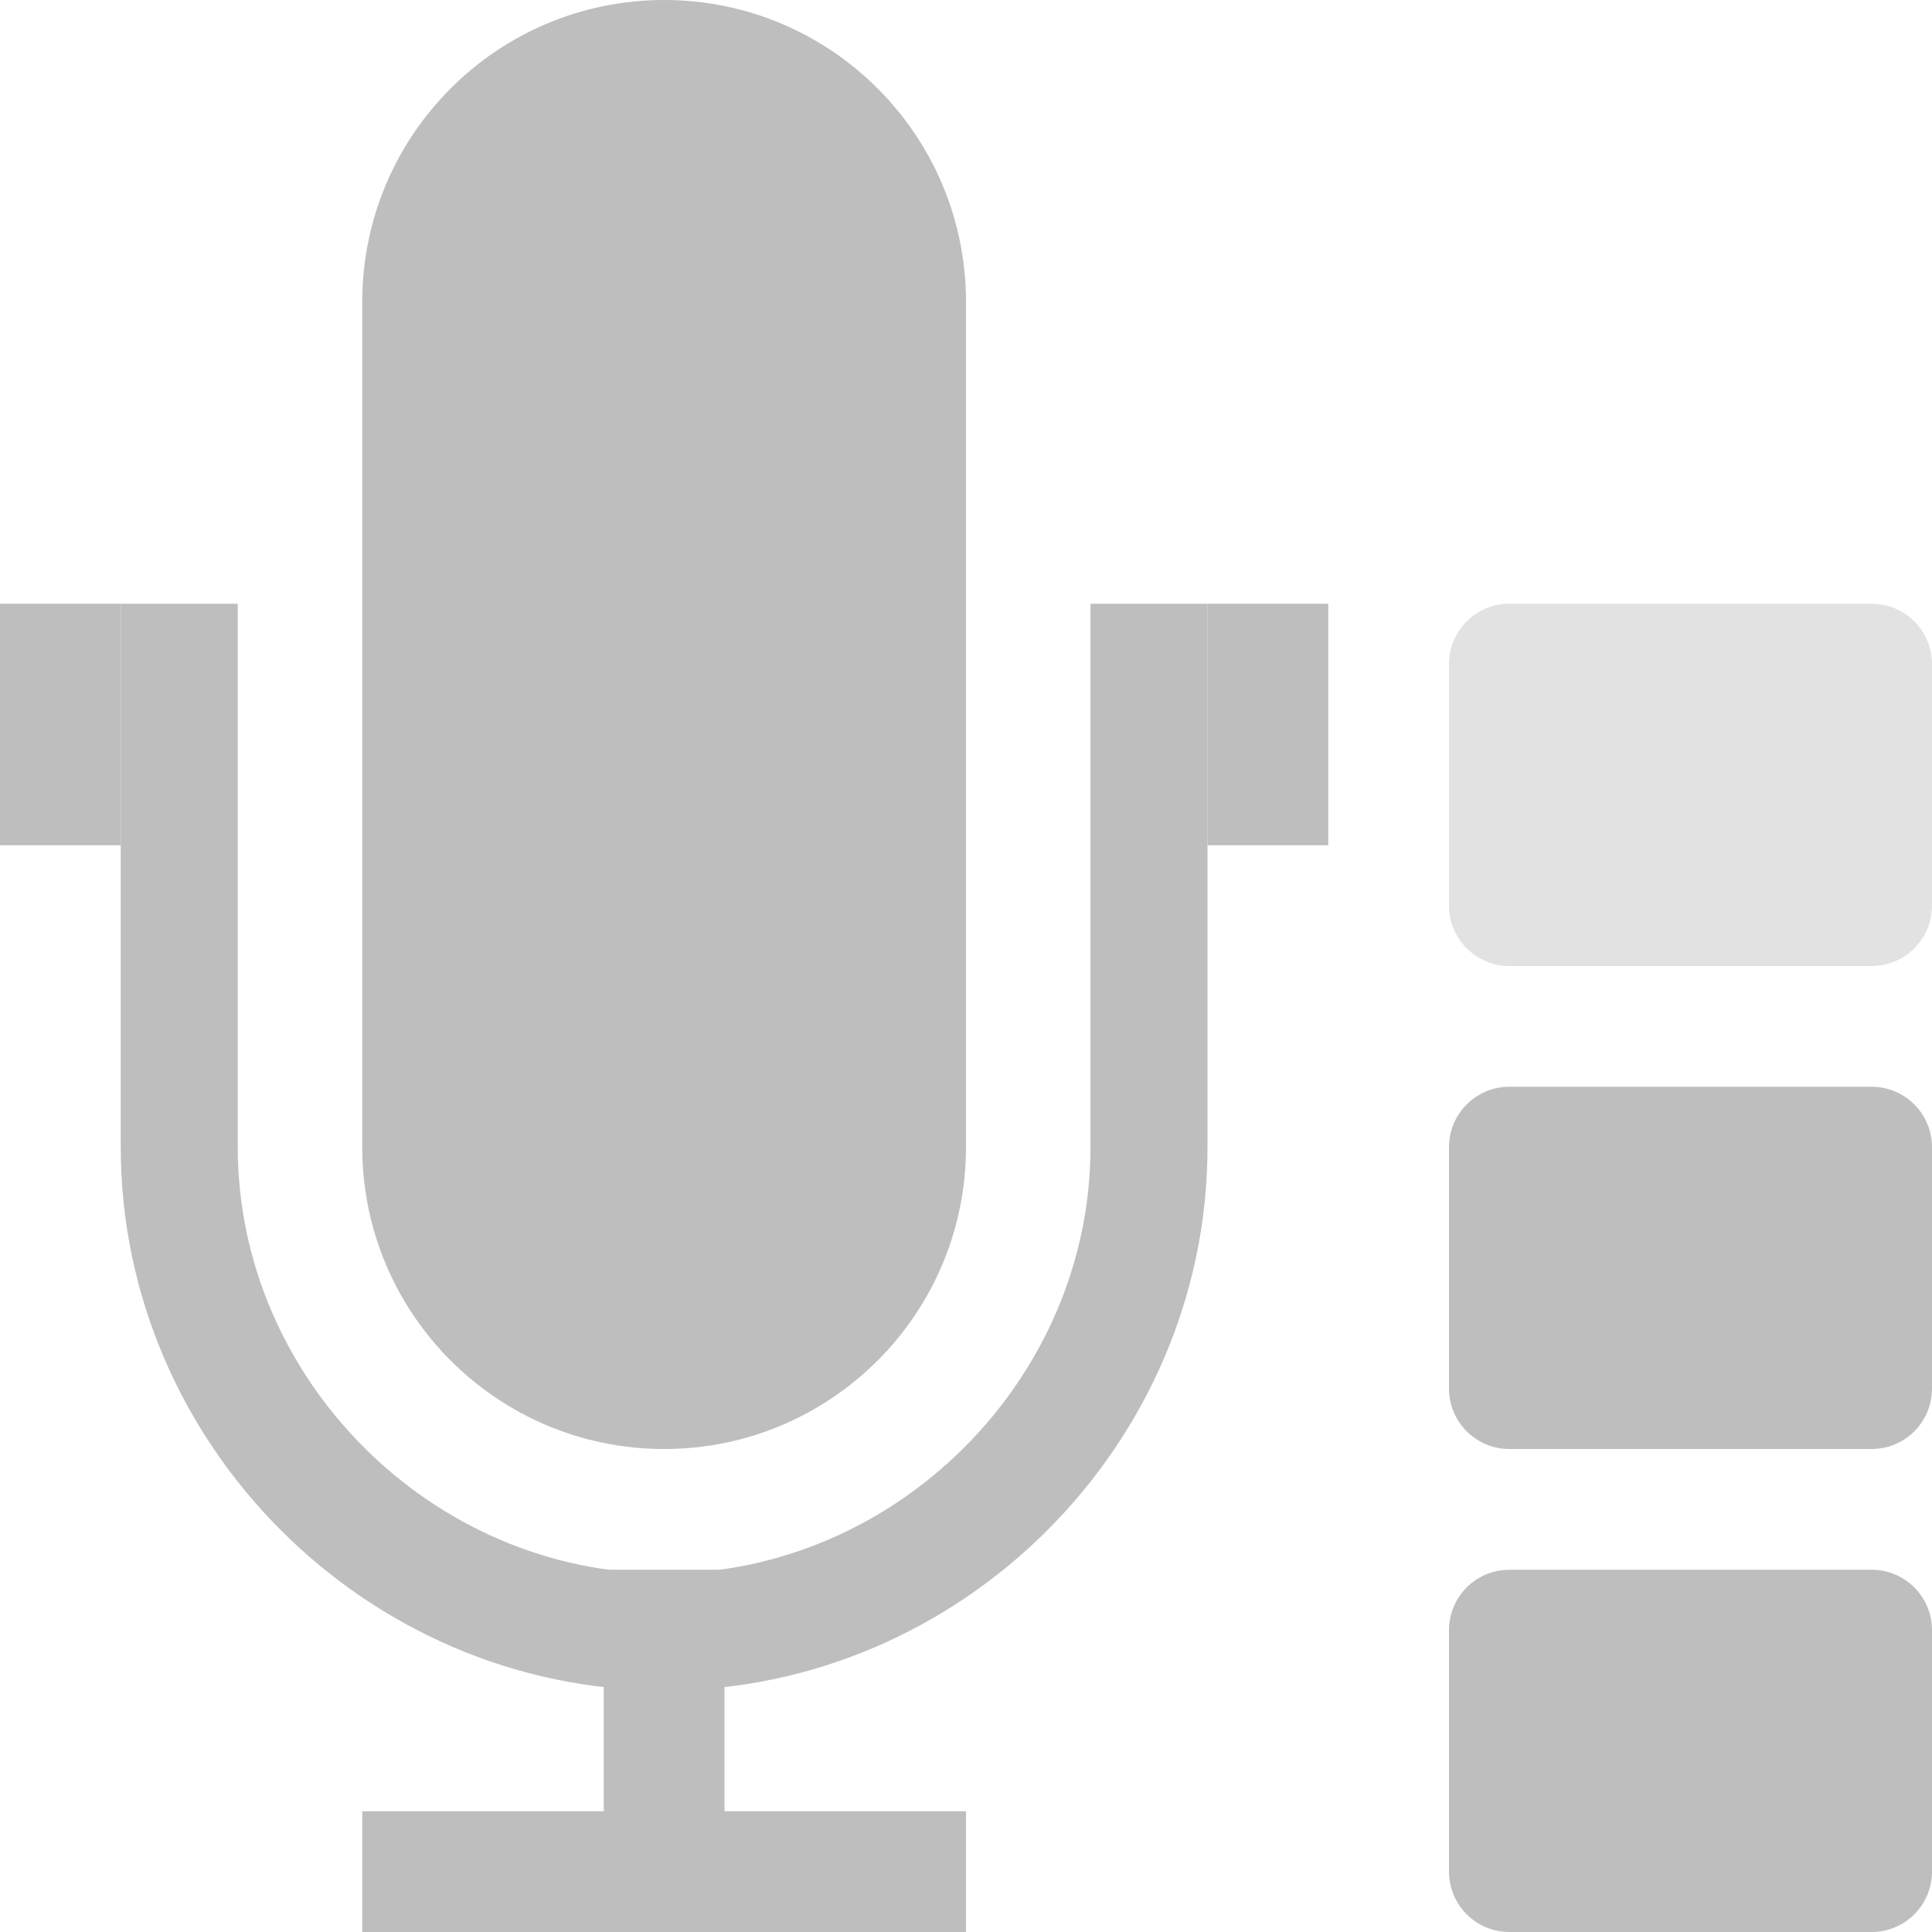
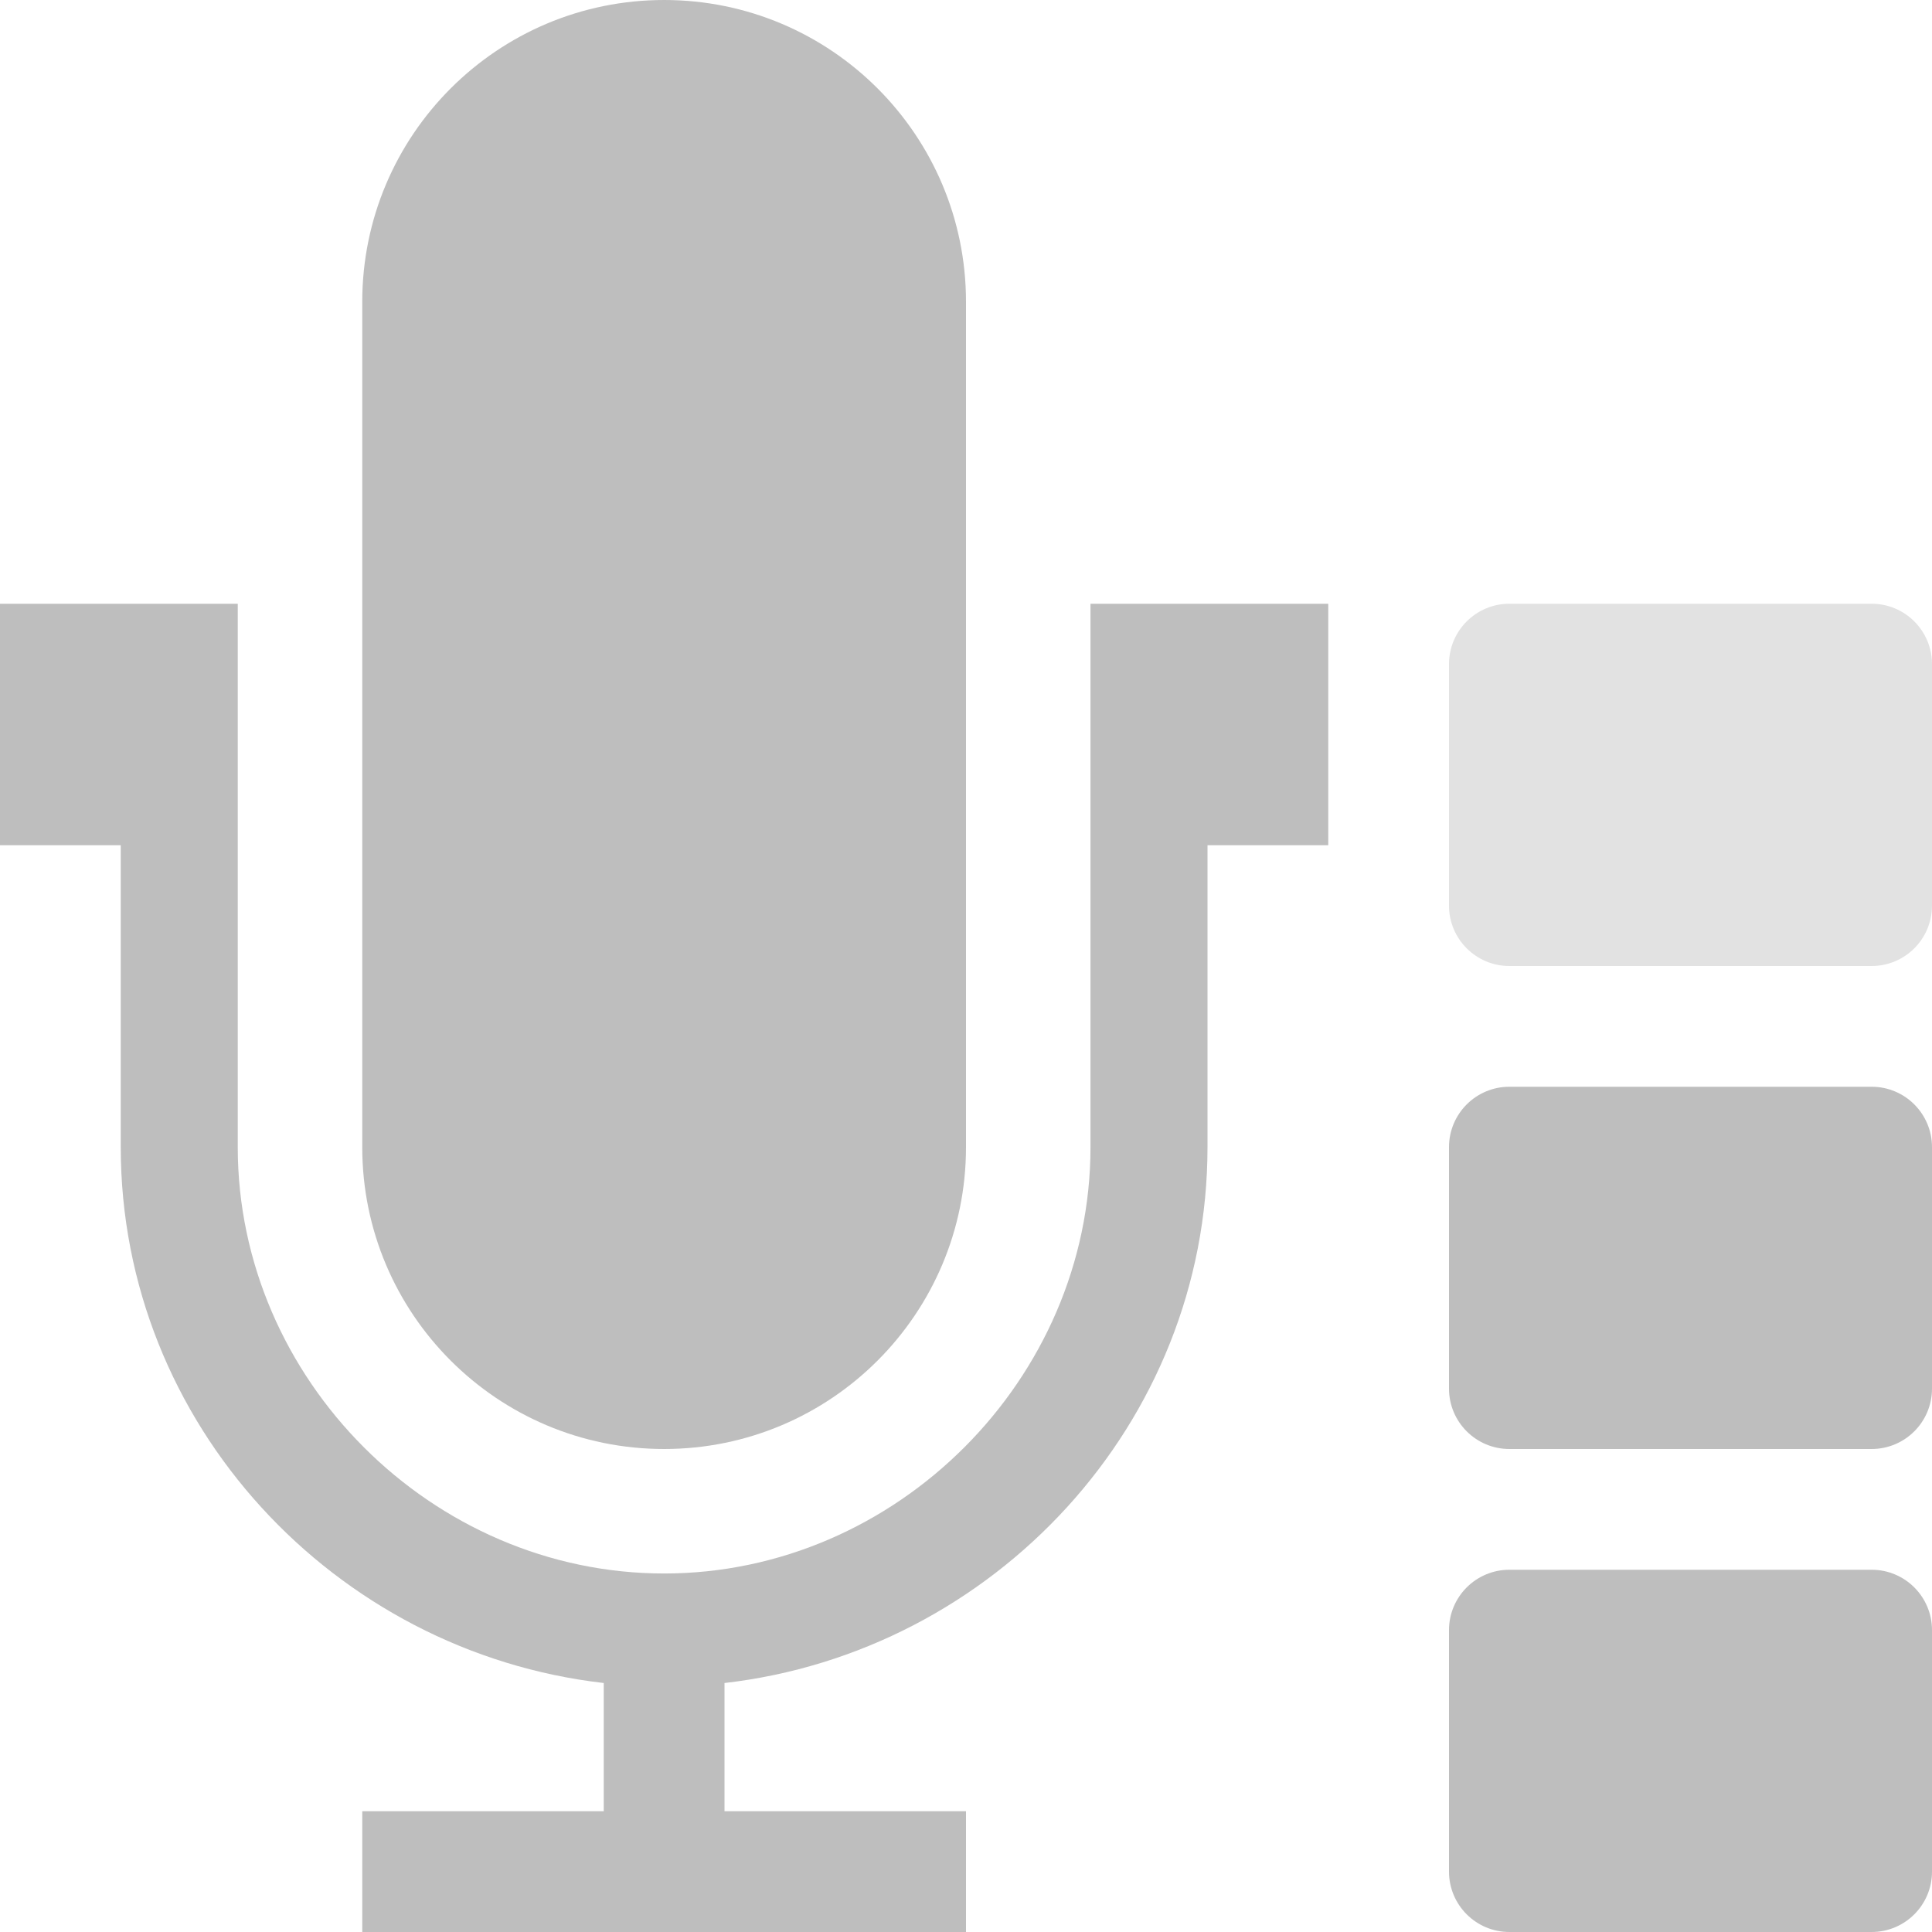
- <svg xmlns="http://www.w3.org/2000/svg" xmlns:xlink="http://www.w3.org/1999/xlink" width="16" height="16" id="svg2" version="1.0">
-   <defs id="defs4">
-     <linearGradient id="linearGradient3171">
-       <stop id="stop3173" offset="0" style="stop-color:#000000;stop-opacity:1;" />
-       <stop id="stop3175" offset="1" style="stop-color:#000000;stop-opacity:0;" />
-     </linearGradient>
-     <linearGradient xlink:href="#linearGradient3171" id="linearGradient3342" gradientUnits="userSpaceOnUse" x1="4.938" y1="11" x2="8" y2="11" />
-     <linearGradient id="linearGradient3266">
-       <stop id="stop3268" offset="0" style="stop-color:#505050;stop-opacity:1;" />
-       <stop id="stop3270" offset="1" style="stop-color:#505050;stop-opacity:0;" />
-     </linearGradient>
-     <linearGradient xlink:href="#linearGradient3266" id="linearGradient3340" gradientUnits="userSpaceOnUse" gradientTransform="translate(2,0)" x1="3.889" y1="15.657" x2="4.329" y2="12.843" />
-     <linearGradient xlink:href="#linearGradient3242" id="linearGradient3338" gradientUnits="userSpaceOnUse" x1="3.5" y1="14.031" x2="3.5" y2="7.996" />
-     <linearGradient id="linearGradient3242">
-       <stop id="stop3244" offset="0" style="stop-color:#505050;stop-opacity:1;" />
-       <stop style="stop-color:#a7a7a7;stop-opacity:1;" offset="0.5" id="stop3260" />
-       <stop style="stop-color:#ffffff;stop-opacity:1;" offset="0.7" id="stop3250" />
-       <stop id="stop3246" offset="1" style="stop-color:#c8c8c8;stop-opacity:1;" />
-     </linearGradient>
-     <linearGradient xlink:href="#linearGradient3242" id="linearGradient3336" gradientUnits="userSpaceOnUse" x1="7.613" y1="14.757" x2="5.525" y2="7.243" />
-     <linearGradient id="ShadowGradient">
-       <stop style="stop-color:#000000;stop-opacity:1;" offset="0" id="stop3393" />
-       <stop style="stop-color:#000000;stop-opacity:0;" offset="1" id="stop3395" />
-     </linearGradient>
-     <linearGradient id="StandardGradient">
-       <stop style="stop-color:#000000;stop-opacity:1;" offset="0" id="stop3389" />
-       <stop style="stop-color:#646464;stop-opacity:1;" offset="1" id="stop3391" />
-     </linearGradient>
-     <linearGradient xlink:href="#StandardGradient" id="linearGradient3381" x1="9.938" y1="3" x2="9.938" y2="19.018" gradientUnits="userSpaceOnUse" />
-     <linearGradient xlink:href="#StandardGradient" id="linearGradient3782" x1="9.75" y1="5" x2="9.75" y2="19.056" gradientUnits="userSpaceOnUse" gradientTransform="translate(0,-1)" />
-     <linearGradient xlink:href="#StandardGradient" id="linearGradient2400" gradientUnits="userSpaceOnUse" gradientTransform="translate(-9,10)" x1="9.75" y1="5" x2="9.75" y2="19.056" />
-     <linearGradient xlink:href="#StandardGradient" id="linearGradient3174" gradientUnits="userSpaceOnUse" gradientTransform="matrix(0.7071068,0.7071068,-0.7071068,0.7071068,0.8856249,4.153634)" x1="9.75" y1="5" x2="9.75" y2="19.056" />
-     <linearGradient xlink:href="#StandardGradient" id="linearGradient3178" gradientUnits="userSpaceOnUse" gradientTransform="matrix(0,1,-1,0,12.00982,7.009822)" x1="9.75" y1="5" x2="9.75" y2="19.056" />
-     <linearGradient xlink:href="#StandardGradient" id="linearGradient3182" gradientUnits="userSpaceOnUse" gradientTransform="matrix(-0.7071068,0.7071068,-0.7071068,-0.7071068,17.85619,16.89545)" x1="9.75" y1="5" x2="9.75" y2="19.056" />
-     <linearGradient xlink:href="#StandardGradient" id="linearGradient3186" gradientUnits="userSpaceOnUse" gradientTransform="matrix(-1,0,0,-1,15,28.01964)" x1="9.75" y1="5" x2="9.75" y2="19.056" />
-     <linearGradient xlink:href="#StandardGradient" id="linearGradient3190" gradientUnits="userSpaceOnUse" gradientTransform="matrix(-0.7071068,-0.7071068,0.7071068,-0.7071068,5.114375,33.86601)" x1="9.75" y1="5" x2="9.75" y2="19.056" />
-     <linearGradient xlink:href="#StandardGradient" id="linearGradient3194" gradientUnits="userSpaceOnUse" gradientTransform="matrix(0,-1,1,0,-6.009822,31.00982)" x1="9.75" y1="5" x2="9.75" y2="19.056" />
-     <linearGradient xlink:href="#StandardGradient" id="linearGradient3198" gradientUnits="userSpaceOnUse" gradientTransform="matrix(0.7071068,-0.7071068,0.7071068,0.7071068,-11.85619,21.1242)" x1="9.75" y1="5" x2="9.75" y2="19.056" />
-     <linearGradient xlink:href="#StandardGradient" id="linearGradient3224" gradientUnits="userSpaceOnUse" gradientTransform="matrix(0.7071068,0.7071068,-0.7071068,0.7071068,11.29289,-6.263456)" x1="9.75" y1="5" x2="9.75" y2="19.056" />
-     <linearGradient xlink:href="#StandardGradient" id="linearGradient2407" gradientUnits="userSpaceOnUse" gradientTransform="translate(-22,-5)" x1="9.75" y1="5" x2="9.75" y2="19.056" />
-     <linearGradient xlink:href="#StandardGradient" id="linearGradient3228" x1="6.701" y1="1" x2="6.701" y2="15.001" gradientUnits="userSpaceOnUse" />
-     <linearGradient xlink:href="#linearGradient3171" id="linearGradient2630" gradientUnits="userSpaceOnUse" x1="4.938" y1="11" x2="8" y2="11" gradientTransform="translate(4.8043455e-2,-1.054602)" />
-     <linearGradient xlink:href="#linearGradient3266" id="linearGradient2633" gradientUnits="userSpaceOnUse" gradientTransform="translate(2.048043,-1.054602)" x1="3.889" y1="15.657" x2="4.329" y2="12.843" />
-     <linearGradient xlink:href="#linearGradient3242" id="linearGradient2636" gradientUnits="userSpaceOnUse" x1="3.5" y1="14.031" x2="3.5" y2="7.996" gradientTransform="translate(4.8043455e-2,-1.054602)" />
-     <linearGradient xlink:href="#linearGradient3242" id="linearGradient2639" gradientUnits="userSpaceOnUse" x1="7.613" y1="14.757" x2="5.525" y2="7.243" gradientTransform="translate(4.8043455e-2,-1.054602)" />
-     <linearGradient xlink:href="#linearGradient3242" id="linearGradient2641" gradientUnits="userSpaceOnUse" gradientTransform="translate(-2,-3)" x1="7.613" y1="14.757" x2="5.525" y2="7.243" />
-     <linearGradient xlink:href="#StandardGradient" id="linearGradient3421" x1="8.438" y1="1" x2="8.438" y2="15.008" gradientUnits="userSpaceOnUse" />
-     <linearGradient xlink:href="#StandardGradient" id="linearGradient2433" gradientUnits="userSpaceOnUse" x1="8.438" y1="1" x2="8.438" y2="15.008" gradientTransform="matrix(1.239731,0,0,1,-2.145046,0)" />
-     <linearGradient xlink:href="#StandardGradient" id="linearGradient2435" gradientUnits="userSpaceOnUse" x1="8.438" y1="1" x2="8.438" y2="15.008" gradientTransform="matrix(1.306501,0,0,1,-3.664489,0)" />
-     <linearGradient xlink:href="#StandardGradient" id="linearGradient2437" gradientUnits="userSpaceOnUse" x1="8.438" y1="1" x2="8.438" y2="15.008" gradientTransform="matrix(1.315615,0,0,1,-4.720049,0)" />
-     <linearGradient xlink:href="#StandardGradient" id="linearGradient2898" gradientUnits="userSpaceOnUse" x1="8.438" y1="1" x2="8.438" y2="15.008" />
-     <linearGradient xlink:href="#linearGradient4081" id="linearGradient3538" gradientUnits="userSpaceOnUse" gradientTransform="translate(1,0)" x1="16.5" y1="19.543" x2="16.5" y2="2.5" />
-     <linearGradient id="linearGradient4081">
-       <stop style="stop-color:#aaaaaa;stop-opacity:1;" offset="0" id="stop4083" />
-       <stop style="stop-color:#f0f0f0;stop-opacity:1;" offset="1" id="stop4085" />
-     </linearGradient>
-     <linearGradient xlink:href="#linearGradient4081" id="linearGradient3542" gradientUnits="userSpaceOnUse" gradientTransform="translate(-4,-3)" x1="10.505" y1="15.281" x2="10.505" y2="6.746" />
-     <linearGradient id="linearGradient2926">
-       <stop style="stop-color:#aaaaaa;stop-opacity:1;" offset="0" id="stop2928" />
-       <stop style="stop-color:#f0f0f0;stop-opacity:1;" offset="1" id="stop2930" />
-     </linearGradient>
-     <linearGradient xlink:href="#linearGradient4081" id="linearGradient3540" gradientUnits="userSpaceOnUse" gradientTransform="translate(-4,-3)" x1="14.525" y1="17.419" x2="14.525" y2="4.625" />
-     <linearGradient id="linearGradient2933">
-       <stop style="stop-color:#aaaaaa;stop-opacity:1;" offset="0" id="stop2935" />
-       <stop style="stop-color:#f0f0f0;stop-opacity:1;" offset="1" id="stop2937" />
-     </linearGradient>
-     <linearGradient y2="2.5" x2="16.5" y1="19.543" x1="16.5" gradientTransform="translate(-4,-3)" gradientUnits="userSpaceOnUse" id="linearGradient2942" xlink:href="#linearGradient4081" />
-     <linearGradient xlink:href="#linearGradient4081" id="linearGradient2945" gradientUnits="userSpaceOnUse" gradientTransform="translate(-4,-3)" x1="16.5" y1="19.543" x2="16.5" y2="2.5" />
-     <linearGradient xlink:href="#linearGradient4081" id="linearGradient2948" gradientUnits="userSpaceOnUse" gradientTransform="matrix(1,0,0,0.9435237,-4,-2.375231)" x1="16.5" y1="19.543" x2="16.5" y2="2.5" />
-     <linearGradient xlink:href="#StandardGradient" id="linearGradient2950" gradientUnits="userSpaceOnUse" x1="8.438" y1="1" x2="8.438" y2="15.008" />
-     <linearGradient xlink:href="#StandardGradient" id="linearGradient3729" gradientUnits="userSpaceOnUse" x1="8.438" y1="1" x2="8.438" y2="15.008" gradientTransform="translate(0,1)" />
-     <linearGradient xlink:href="#StandardGradient" id="linearGradient3731" gradientUnits="userSpaceOnUse" x1="8.438" y1="1" x2="8.438" y2="15.008" />
-     <linearGradient id="StandardGradient-1" gradientTransform="scale(1.146726,0.8720476)" x1="7.19" y1="6.955" x2="7.19" y2="18.319" gradientUnits="userSpaceOnUse">
-       <stop style="stop-color:#000000;stop-opacity:0.863;" offset="0" id="stop3280" />
-       <stop style="stop-color:#000000;stop-opacity:0.471;" offset="1" id="stop3282" />
-     </linearGradient>
-     <linearGradient y2="18.319" x2="7.19" y1="6.955" x1="7.19" gradientTransform="matrix(1.146726,0,0,0.8720476,2.519674,8.538319)" gradientUnits="userSpaceOnUse" id="linearGradient3785" xlink:href="#StandardGradient-1" />
-     <linearGradient xlink:href="#StandardGradient-1" id="linearGradient3804" gradientUnits="userSpaceOnUse" x1="8.438" y1="1" x2="8.438" y2="15.008" />
-     <linearGradient xlink:href="#StandardGradient-1" id="linearGradient3808" gradientUnits="userSpaceOnUse" x1="8.438" y1="1" x2="8.438" y2="15.008" gradientTransform="translate(0,1)" />
-     <linearGradient xlink:href="#StandardGradient-1" id="linearGradient3812" gradientUnits="userSpaceOnUse" x1="8.438" y1="1" x2="8.438" y2="15.008" />
-     <linearGradient xlink:href="#StandardGradient-1" id="linearGradient3817" gradientUnits="userSpaceOnUse" x1="8.438" y1="1" x2="8.438" y2="15.008" gradientTransform="translate(-20,0)" />
-     <clipPath clipPathUnits="userSpaceOnUse" id="clipPath3824">
-       <path style="fill:#ff00ff;fill-opacity:1;stroke:none;display:inline" d="m -20,0 0,16 16,0 0,-16 -16,0 z M -7.625,1 C -5.996,2.929 -5,5.343 -5,8 c 1e-6,2.708 -1.032,5.179 -2.719,7.125 l -1.5,-1.25 c 1.364,-1.613 2.188,-3.652 2.188,-5.875 0,-2.164 -0.763,-4.157 -2.062,-5.75 L -7.625,1 z M -9.812,2.844 C -8.663,4.274 -8,6.068 -8,8 c 0,1.988 -0.723,3.804 -1.938,5.25 l -1.5,-1.281 C -10.54,10.862 -10,9.501 -10,8 -10,6.556 -10.507,5.241 -11.344,4.156 l 1.531,-1.312 z m -5.188,1.125 0,8 L -17,10 -18.5,10 C -18.777,10 -19,9.777 -19,9.5 l 0,-3 C -19,6.223 -18.777,6 -18.5,6 l 1.5,0 2,-2.031 z M -12.062,4.75 C -11.393,5.666 -11,6.804 -11,8 c 0,1.259 -0.42,2.432 -1.156,3.375 L -13.688,10.062 C -13.264,9.47 -13,8.769 -13,8 -13,7.282 -13.219,6.63 -13.594,6.062 L -12.062,4.75 z" id="path3826" />
-     </clipPath>
-     <linearGradient xlink:href="#StandardGradient-6" id="linearGradient3750" x1="11" y1="3" x2="11" y2="20.117" gradientUnits="userSpaceOnUse" />
-     <linearGradient id="StandardGradient-6" gradientTransform="matrix(0.9984539,0,0,0.9984539,-0.0459776,0.05767558)" x1="10.71" y1="1.996" x2="10.71" y2="18.974" gradientUnits="userSpaceOnUse">
-       <stop style="stop-color:#000000;stop-opacity:0.863;" offset="0" id="stop3277" />
-       <stop style="stop-color:#000000;stop-opacity:0.471;" offset="1" id="stop3279" />
-     </linearGradient>
-     <linearGradient gradientTransform="matrix(0.7774459,0,0,0.7712153,-0.5548917,-1.376104)" y2="20.117" x2="11" y1="3" x1="11" gradientUnits="userSpaceOnUse" id="linearGradient2954" xlink:href="#StandardGradient-6" />
-     <linearGradient xlink:href="#StandardGradient-6" id="linearGradient2953" gradientUnits="userSpaceOnUse" gradientTransform="matrix(0.7774459,0,0,0.7712153,-0.5548917,-0.3761043)" x1="11" y1="3" x2="11" y2="20.117" />
-     <linearGradient xlink:href="#StandardGradient-6" id="linearGradient2955" gradientUnits="userSpaceOnUse" gradientTransform="matrix(0.7774459,0,0,0.7712153,-0.5548917,-1.376104)" x1="11" y1="3" x2="11" y2="20.117" />
-     <linearGradient xlink:href="#StandardGradient-6" id="linearGradient3732" gradientUnits="userSpaceOnUse" gradientTransform="matrix(0.7774459,0,0,0.7712153,-0.5548917,-0.3761043)" x1="11" y1="3" x2="11" y2="20.117" />
-     <linearGradient xlink:href="#StandardGradient-6" id="linearGradient3736" gradientUnits="userSpaceOnUse" gradientTransform="matrix(0.7774459,0,0,0.7712153,-0.5548917,-1.376104)" x1="11" y1="3" x2="11" y2="20.117" />
-     <linearGradient xlink:href="#StandardGradient-6" id="linearGradient3741" gradientUnits="userSpaceOnUse" gradientTransform="matrix(0.7774459,0,0,0.7712153,-20.55489,-1.376104)" x1="11" y1="3" x2="11" y2="20.117" />
-     <clipPath clipPathUnits="userSpaceOnUse" id="clipPath3748">
-       <path style="fill:#ff00ff;fill-opacity:1;stroke:none;display:inline" d="m -20,0 0,16 16,0 0,-16 -16,0 z M -15.5,1.469 -12,3.938 -8.5,1.469 -5,3.938 -8.5,6.625 -5,8.969 -12,14 -19,8.969 -15.5,6.625 -19,3.938 -15.5,1.469 z" id="path3750" />
-     </clipPath>
-     <linearGradient xlink:href="#StandardGradient-6" id="linearGradient3752" x1="10.974" y1="1.082" x2="10.974" y2="8.948" gradientUnits="userSpaceOnUse" />
-     <linearGradient xlink:href="#StandardGradient-6" id="linearGradient3754" x1="3.855" y1="7.119" x2="3.855" y2="15.008" gradientUnits="userSpaceOnUse" />
-     <linearGradient xlink:href="#StandardGradient-6" id="linearGradient3760" gradientUnits="userSpaceOnUse" x1="3.855" y1="7.119" x2="3.855" y2="15.008" />
-     <linearGradient xlink:href="#StandardGradient-6" id="linearGradient3765" gradientUnits="userSpaceOnUse" x1="3.855" y1="7.119" x2="3.855" y2="15.008" gradientTransform="translate(0,1)" />
-     <linearGradient xlink:href="#StandardGradient-6" id="linearGradient3771" gradientUnits="userSpaceOnUse" x1="3.855" y1="7.119" x2="3.855" y2="15.008" />
-     <linearGradient xlink:href="#StandardGradient-6" id="linearGradient3773" gradientUnits="userSpaceOnUse" gradientTransform="translate(0,1)" x1="3.855" y1="7.119" x2="3.855" y2="15.008" />
-     <linearGradient xlink:href="#StandardGradient-6" id="linearGradient3778" gradientUnits="userSpaceOnUse" x1="3.855" y1="7.119" x2="3.855" y2="15.008" />
-     <linearGradient xlink:href="#StandardGradient-6" id="linearGradient3790" gradientUnits="userSpaceOnUse" x1="3.855" y1="7.119" x2="3.855" y2="15.008" gradientTransform="translate(0.01442091,-0.014421)" />
-     <linearGradient xlink:href="#StandardGradient-6" id="linearGradient3796" gradientUnits="userSpaceOnUse" gradientTransform="translate(-19.98558,-0.014421)" x1="3.855" y1="7.119" x2="3.855" y2="15.008" />
-     <linearGradient xlink:href="#StandardGradient-6" id="linearGradient3798" gradientUnits="userSpaceOnUse" x1="10.974" y1="1.082" x2="10.974" y2="8.948" gradientTransform="translate(-20,0)" />
-     <clipPath clipPathUnits="userSpaceOnUse" id="clipPath3806">
-       <path style="fill:#ff00ff;fill-opacity:1;stroke:none;display:inline" d="m -20,0 0,16 16,0 0,-16 -16,0 z m 14.281,1 c 0.183,0 0.365,0.084 0.5,0.219 0.269,0.269 0.269,0.731 0,1 L -8.031,5 l 0,1.531 a 0.528,0.526 0 0 1 -0.156,0.375 L -10.156,8.875 a 0.528,0.526 0 0 1 -0.062,0.031 l -2.688,-2.688 a 0.528,0.526 0 0 1 0,-0.031 0.528,0.526 0 0 1 0.031,-0.031 l 1.969,-1.969 a 0.528,0.526 0 0 1 0.375,-0.156 l 1.531,0 2.781,-2.812 C -6.084,1.084 -5.901,1 -5.719,1 z m -8.125,6.125 a 0.528,0.526 0 0 1 0.031,0 l 2.688,2.688 a 0.528,0.526 0 0 1 0,0.031 0.528,0.526 0 0 1 -0.031,0.031 L -13.125,11.844 A 0.528,0.526 0 0 1 -13.5,12 l -1.531,0 -2.781,2.812 c -0.269,0.269 -0.731,0.269 -1,0 -0.269,-0.269 -0.269,-0.731 0,-1 L -16,11.031 -16,9.5 a 0.528,0.526 0 0 1 0.156,-0.375 L -13.875,7.156 A 0.528,0.526 0 0 1 -13.844,7.125 z" id="path3808" />
-     </clipPath>
-     <linearGradient xlink:href="#StandardGradient-1" id="linearGradient3720" x1="7" y1="1" x2="7" y2="14.038" gradientUnits="userSpaceOnUse" />
-     <linearGradient xlink:href="#StandardGradient-1" id="linearGradient3726" gradientUnits="userSpaceOnUse" x1="7" y1="1" x2="7" y2="14.038" gradientTransform="translate(0,1)" />
-     <linearGradient xlink:href="#StandardGradient-1" id="linearGradient3728" gradientUnits="userSpaceOnUse" x1="7" y1="1" x2="7" y2="14.038" />
-     <linearGradient xlink:href="#StandardGradient-1" id="linearGradient3733" gradientUnits="userSpaceOnUse" x1="7" y1="1" x2="7" y2="14.038" gradientTransform="translate(0,1)" />
-     <linearGradient xlink:href="#StandardGradient-1" id="linearGradient3737" gradientUnits="userSpaceOnUse" x1="7" y1="1" x2="7" y2="14.038" />
-     <linearGradient xlink:href="#StandardGradient-1" id="linearGradient3742" gradientUnits="userSpaceOnUse" x1="7" y1="1" x2="7" y2="14.038" gradientTransform="translate(-20,0)" />
-     <clipPath clipPathUnits="userSpaceOnUse" id="clipPath3749">
-       <path style="fill:#ff00ff;fill-opacity:1;stroke:none;display:inline" d="m -20,0 0,11 c 0,-0.554 0.446,-1 1,-1 l 1,0 c 0.554,0 1,0.446 1,1 l 0,2 c 0,0.554 -0.446,1 -1,1 l -1,0 c -0.554,0 -1,-0.446 -1,-1 l 0,3 16,0 0,-16 -16,0 z m 13,1 1,0 c 0.554,0 1,0.446 1,1 l 0,11 c 0,0.554 -0.446,1 -1,1 l -1,0 c -0.554,0 -1,-0.446 -1,-1 L -8,2 c 0,-0.554 0.446,-1 1,-1 z m -4,3 1,0 c 0.554,0 1,0.446 1,1 l 0,8 c 0,0.554 -0.446,1 -1,1 l -1,0 c -0.554,0 -1,-0.446 -1,-1 l 0,-8 c 0,-0.554 0.446,-1 1,-1 z m -4,3 1,0 c 0.554,0 1,0.446 1,1 l 0,5 c 0,0.554 -0.446,1 -1,1 l -1,0 c -0.554,0 -1,-0.446 -1,-1 l 0,-5 c 0,-0.554 0.446,-1 1,-1 z" id="path3751" />
-     </clipPath>
-     <clipPath clipPathUnits="userSpaceOnUse" id="clipPath3820">
-       <path style="fill:#ff00ff;fill-opacity:1;stroke:none;display:inline" d="m -19.536,3 0,16 16,0 0,-16 -16,0 z m 6,1 4,0 c 0.554,0 1,0.446 1,1 l 0,4 1,0 c 0.554,0 1,0.446 1,1 l 0,6 c 0,0.554 -0.446,1 -1,1 l -8,0 c -0.554,0 -1,-0.446 -1,-1 l 0,-6 c 0,-0.554 0.446,-1 1,-1 l 1,0 0,-4 c 0,-0.554 0.446,-1 1,-1 z m 1,2 0,3 2,0 0,-3 -2,0 z" id="path3822" />
-     </clipPath>
-     <linearGradient xlink:href="#linearGradient4036" id="linearGradient3790-0" gradientUnits="userSpaceOnUse" gradientTransform="translate(-0.4642613,-2.999982)" x1="8.464" y1="4" x2="8.464" y2="17.038" />
-     <linearGradient gradientUnits="userSpaceOnUse" y2="17.924" x2="11.64" y1="4.078" x1="11.64" id="linearGradient4036">
-       <stop id="stop4038" offset="0" style="stop-color:#282828;stop-opacity:1;" />
-       <stop id="stop4040" offset="1" style="stop-color:#787878;stop-opacity:1;" />
-     </linearGradient>
-     <linearGradient xlink:href="#linearGradient4036" id="linearGradient6070" gradientUnits="userSpaceOnUse" gradientTransform="translate(-0.4642616,-2.999982)" x1="8.464" y1="4" x2="8.464" y2="17.038" />
-     <linearGradient xlink:href="#linearGradient4036" id="linearGradient6074" gradientUnits="userSpaceOnUse" gradientTransform="translate(-0.4642616,-2.999982)" x1="8.464" y1="4" x2="8.464" y2="17.038" />
-     <linearGradient xlink:href="#StandardGradient-1-0" id="linearGradient3720-9" x1="7" y1="1" x2="7" y2="14.038" gradientUnits="userSpaceOnUse" />
-     <linearGradient id="StandardGradient-1-0" gradientTransform="scale(1.146726,0.8720476)" x1="7.19" y1="6.955" x2="7.19" y2="18.319" gradientUnits="userSpaceOnUse">
-       <stop style="stop-color:#000000;stop-opacity:0.863;" offset="0" id="stop3280-6" />
-       <stop style="stop-color:#000000;stop-opacity:0.471;" offset="1" id="stop3282-7" />
-     </linearGradient>
-     <linearGradient gradientTransform="translate(-4,0)" y2="14.038" x2="7" y1="1" x1="7" gradientUnits="userSpaceOnUse" id="linearGradient3129" xlink:href="#StandardGradient-1-0" />
-     <linearGradient y2="80" x2="56" y1="16" x1="56" gradientTransform="matrix(0.2061701,0,0,0.2061701,-1.896166,-2.308506)" gradientUnits="userSpaceOnUse" id="linearGradient3808-9" xlink:href="#StandardGradient-3" />
-     <linearGradient id="StandardGradient-3" gradientTransform="scale(0.9219544,1.084652)" x1="11.999" y1="0.922" x2="11.999" y2="19.387" gradientUnits="userSpaceOnUse">
-       <stop style="stop-color:#000000;stop-opacity:0.863;" offset="0" id="stop3283-5" />
-       <stop style="stop-color:#000000;stop-opacity:0.471;" offset="1" id="stop2651-2" />
-     </linearGradient>
-   </defs>
-   <g id="layer1">
-     <rect style="color:#000000;fill:#bebebe;fill-opacity:1;fill-rule:nonzero;stroke:none;stroke-width:0.8;marker:none;visibility:visible;display:inline;overflow:visible;enable-background:accumulate" id="rect3139" width="5" height="12" x="3" y="0" rx="2.5" />
-     <rect style="color:#000000;fill:#bebebe;fill-opacity:1;fill-rule:nonzero;stroke:none;stroke-width:0.8;marker:none;visibility:visible;display:inline;overflow:visible;enable-background:accumulate" id="rect3143" width="1" height="2" x="0" y="5" />
-     <rect y="5" x="10" height="2" width="1" id="rect3145" style="color:#000000;fill:#bebebe;fill-opacity:1;fill-rule:nonzero;stroke:none;stroke-width:0.8;marker:none;visibility:visible;display:inline;overflow:visible;enable-background:accumulate" />
-     <rect style="color:#000000;fill:#bebebe;fill-opacity:1;fill-rule:nonzero;stroke:none;stroke-width:0.8;marker:none;visibility:visible;display:inline;overflow:visible;enable-background:accumulate" id="rect3147" width="1" height="3" x="5" y="13" />
-     <rect style="color:#000000;fill:#bebebe;fill-opacity:1;fill-rule:nonzero;stroke:none;stroke-width:0.8;marker:none;visibility:visible;display:inline;overflow:visible;enable-background:accumulate" id="rect3149" width="5" height="1" x="3" y="15" />
-     <path style="color:#000000;fill:#bebebe;fill-opacity:1;fill-rule:nonzero;stroke:none;stroke-width:0.8;marker:none;visibility:visible;display:inline;overflow:visible;enable-background:accumulate" d="M 1,5 1,9.5 C 1,11.962 3.038,14 5.5,14 7.962,14 10,11.962 10,9.5 L 10,5 9.031,5 l 0,4.5 c 0,1.922 -1.609,3.531 -3.531,3.531 -1.922,0 -3.531,-1.609 -3.531,-3.531 l 0,-4.5 z" id="path3929" />
-     <rect style="color:#000000;fill:#bebebe;fill-opacity:1;fill-rule:nonzero;stroke:none;stroke-width:0.8;marker:none;visibility:visible;display:inline;overflow:visible;enable-background:accumulate" id="rect3939" width="4" height="3" x="12" y="13" rx="0.5" />
-     <rect rx="0.5" y="9" x="12" height="3" width="4" id="rect3941" style="color:#000000;fill:#bebebe;fill-opacity:1;fill-rule:nonzero;stroke:none;stroke-width:0.8;marker:none;visibility:visible;display:inline;overflow:visible;enable-background:accumulate" />
-     <rect style="color:#000000;fill:#bebebe;fill-opacity:1;fill-rule:nonzero;stroke:none;stroke-width:0.8;marker:none;visibility:visible;display:inline;overflow:visible;enable-background:accumulate;opacity:0.45" id="rect3943" width="4" height="3" x="12" y="5" rx="0.5" />
+ <svg xmlns="http://www.w3.org/2000/svg" height="16" width="16" version="1.1">
+   <g fill="#bebebe">
+     <rect rx="2.5" height="12" width="5" y="0" x="3" />
+     <path d="m0 5v2h1v2.5c0 2.292 1.77 4.182 4 4.438v1.062h-2v1h5v-1h-2v-1.062c2.23-0.256 4-2.146 4-4.438v-2.5h1v-2h-1.969v4.5c0 1.922-1.609 3.531-3.531 3.531-1.922 0-3.531-1.609-3.531-3.531v-4.5z" />
+     <rect rx=".5" height="3" width="4" y="13" x="12" />
+     <rect rx=".5" height="3" width="4" y="9" x="12" />
+     <rect opacity=".45" rx=".5" height="3" width="4" y="5" x="12" />
  </g>
</svg>
